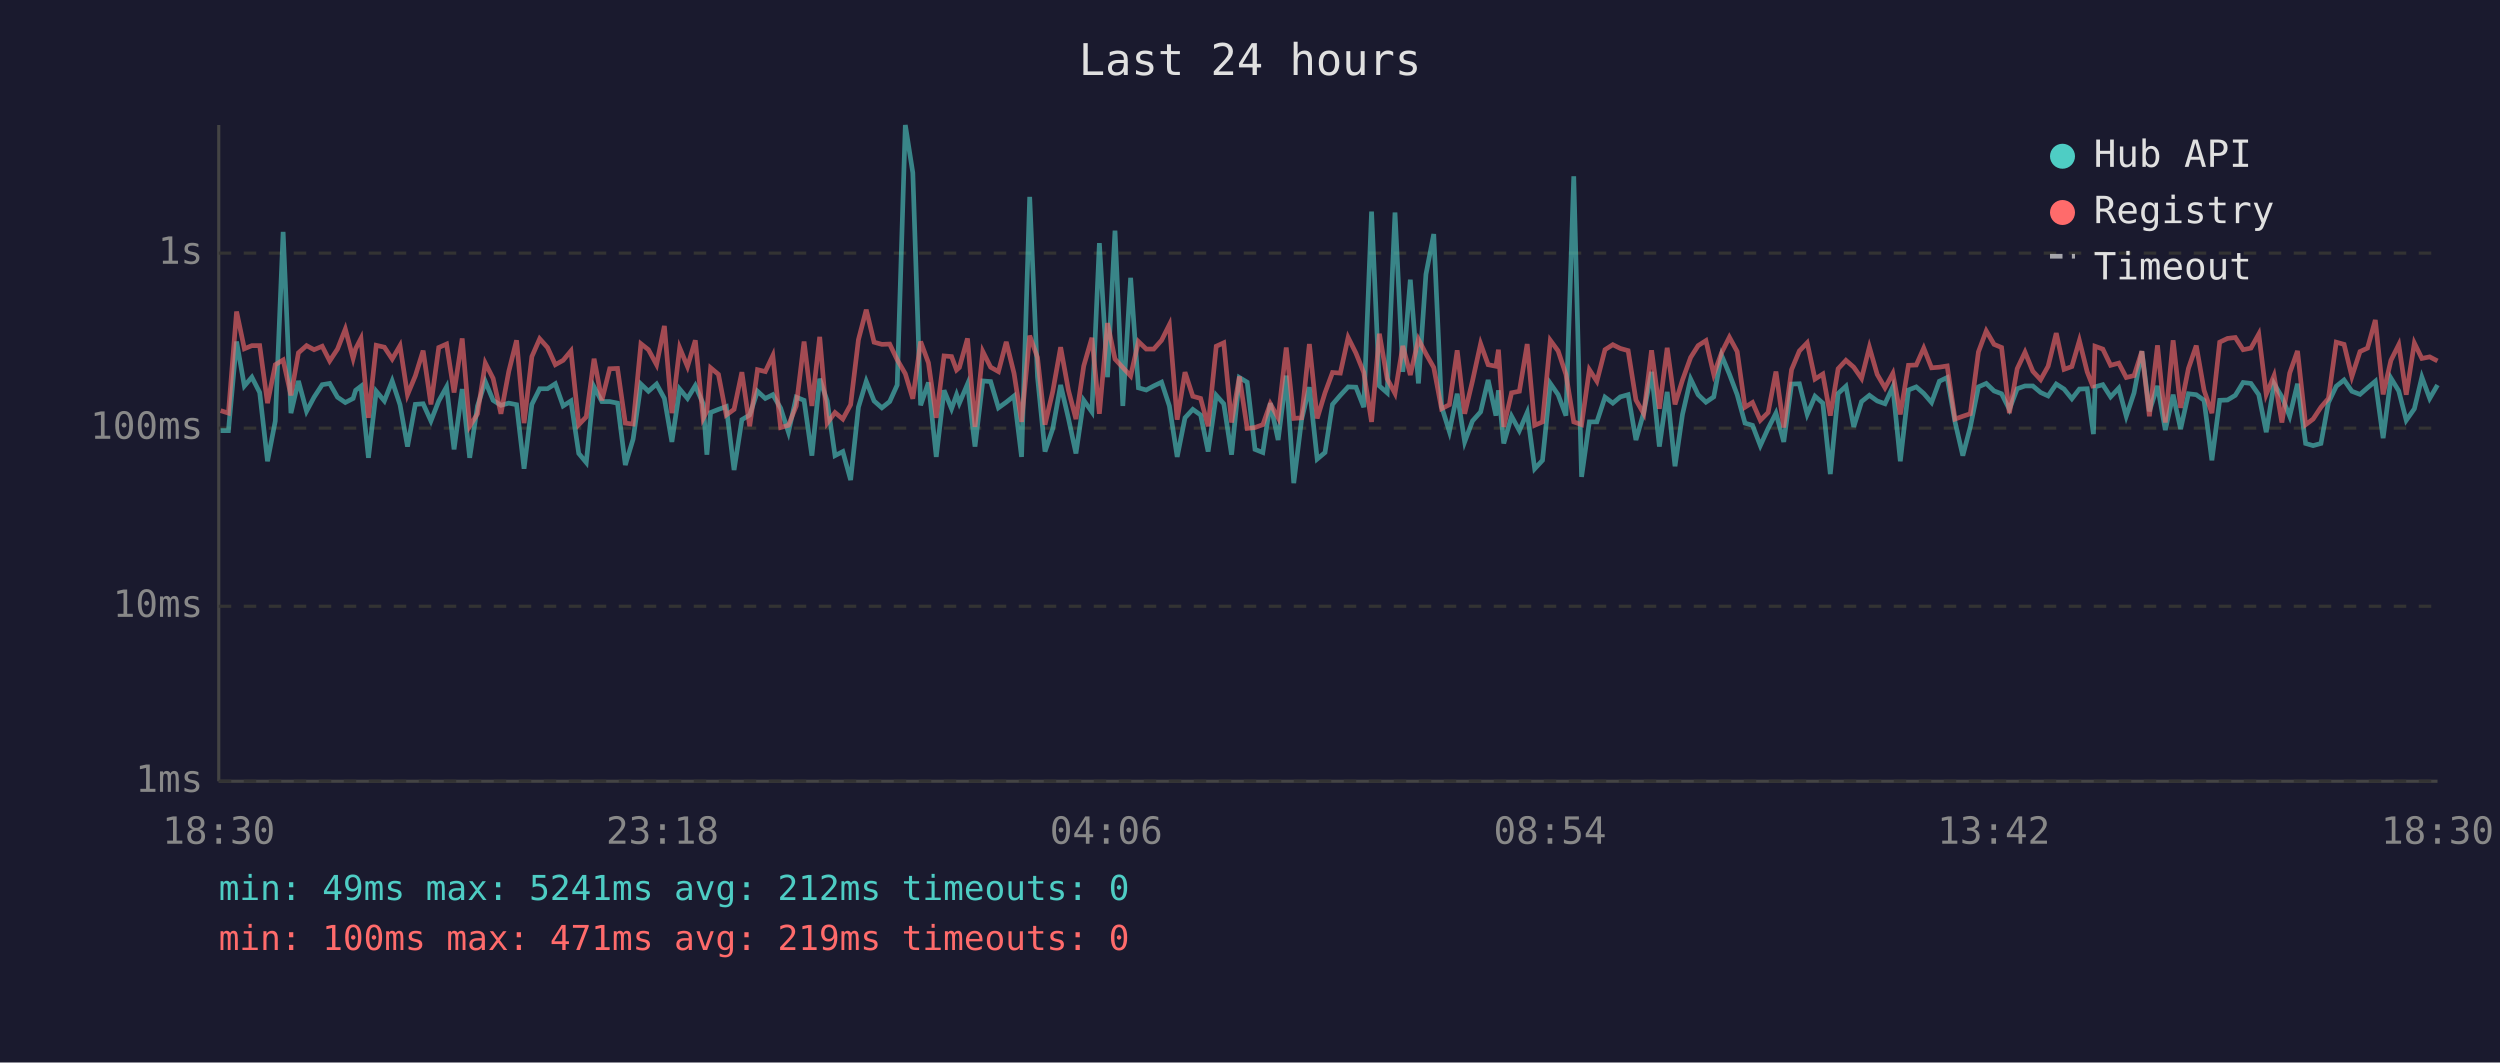
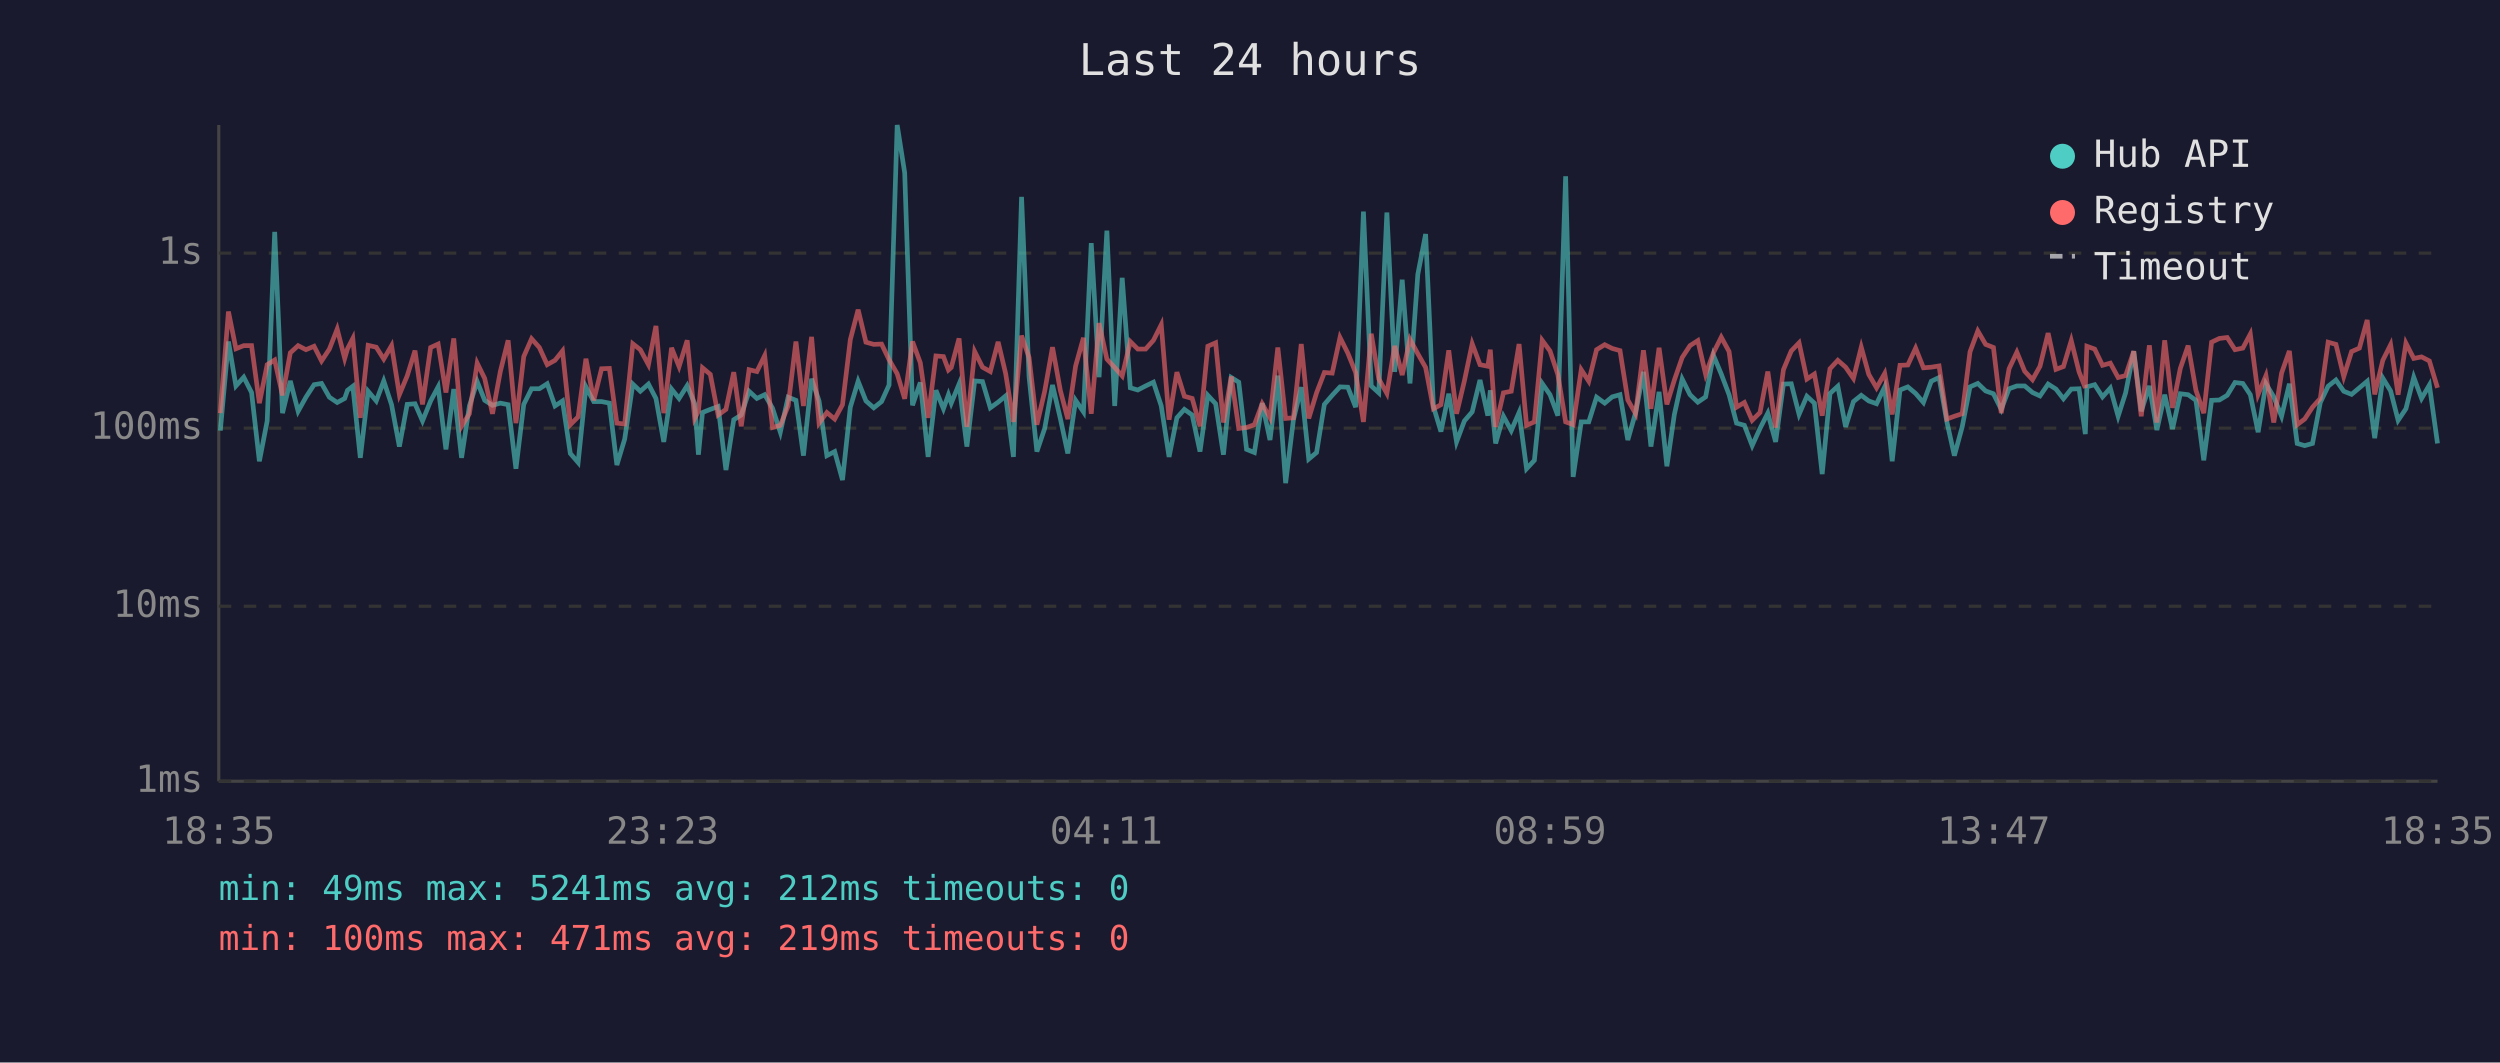
<svg xmlns="http://www.w3.org/2000/svg" viewBox="0 0 800 340" font-family="monospace" font-size="12">
  <rect width="800" height="340" fill="#1a1a2e" />
  <text x="400" y="24" fill="#e0e0e0" font-size="14" text-anchor="middle">Last 24 hours</text>
  <line x1="70" y1="40" x2="70" y2="250" stroke="#444" stroke-width="1" />
  <line x1="70" y1="250" x2="780" y2="250" stroke="#444" stroke-width="1" />
  <line x1="70" y1="250" x2="780" y2="250" stroke="#333" stroke-width="1" stroke-dasharray="4" />
  <text x="65" y="250" fill="#888" text-anchor="end" dominant-baseline="middle">1ms</text>
  <line x1="70" y1="194" x2="780" y2="194" stroke="#333" stroke-width="1" stroke-dasharray="4" />
  <text x="65" y="194" fill="#888" text-anchor="end" dominant-baseline="middle">10ms</text>
  <line x1="70" y1="137" x2="780" y2="137" stroke="#333" stroke-width="1" stroke-dasharray="4" />
  <text x="65" y="137" fill="#888" text-anchor="end" dominant-baseline="middle">100ms</text>
  <line x1="70" y1="81" x2="780" y2="81" stroke="#333" stroke-width="1" stroke-dasharray="4" />
  <text x="65" y="81" fill="#888" text-anchor="end" dominant-baseline="middle">1s</text>
-   <text x="70" y="270" fill="#888" text-anchor="middle">18:30</text>
-   <text x="212" y="270" fill="#888" text-anchor="middle">23:18</text>
-   <text x="354" y="270" fill="#888" text-anchor="middle">04:06</text>
-   <text x="496" y="270" fill="#888" text-anchor="middle">08:54</text>
-   <text x="638" y="270" fill="#888" text-anchor="middle">13:42</text>
-   <text x="780" y="270" fill="#888" text-anchor="middle">18:30</text>
-   <polyline points="70.6,137.8 73.1,137.8 75.7,109.3 78.2,123.5 80.6,120.7 83.1,125.6 85.6,147.6 88.1,134.7 90.6,74.2 93.1,132.2 95.5,121.9 98.1,131.6 100.5,127.1 103.1,123.1 105.5,122.7 108.0,127.1 110.5,128.8 113.0,127.5 113.8,124.9 115.5,123.6 117.9,146.5 120.4,125.2 123.0,128.3 125.5,121.9 128.0,129.5 130.4,142.9 132.9,129.4 135.4,129.2 137.9,134.7 140.4,128.3 142.9,123.8 145.3,143.8 147.9,124.5 150.3,146.5 152.8,129.9 155.3,122.1 157.8,128.1 160.3,129.7 162.8,129.0 165.3,129.5 167.7,150.0 170.2,129.4 172.7,124.4 175.2,124.4 177.7,122.8 180.2,129.9 182.7,128.3 185.2,145.1 187.6,148.0 190.1,123.8 192.6,128.5 195.1,128.5 197.6,129.0 200.1,148.8 202.6,140.5 205.1,122.9 207.5,125.2 210.1,122.9 212.6,127.5 215.0,141.4 217.5,124.5 220.0,127.5 222.5,123.4 225.0,129.2 226.2,145.5 227.4,132.0 229.9,131.0 232.4,130.1 234.9,150.4 237.4,134.3 239.9,132.8 242.4,125.2 244.9,127.5 247.3,126.3 249.8,130.6 252.3,138.3 254.8,127.1 257.3,128.1 259.8,145.8 262.3,121.2 264.7,128.3 267.2,145.8 269.7,144.5 272.2,153.6 274.7,130.3 277.2,122.0 279.7,128.3 282.2,130.5 284.7,128.5 287.1,123.2 289.7,40.0 292.1,55.3 294.6,129.7 297.1,122.4 299.6,146.2 302.1,124.9 304.5,130.8 306.1,126.3 307.0,129.0 309.6,122.9 312.0,142.9 314.5,121.9 317.0,122.1 319.5,130.5 322.0,128.7 324.5,126.7 326.9,146.2 329.5,63.0 332.0,120.6 334.4,144.5 336.9,137.1 339.4,123.2 341.9,133.9 344.3,145.1 346.8,128.1 349.4,131.8 351.8,77.8 354.4,120.7 356.8,73.8 359.3,129.9 361.8,88.9 364.3,124.1 366.8,124.8 369.2,123.5 371.7,122.3 374.2,129.9 376.7,146.2 379.2,133.7 381.7,131.0 384.2,132.8 386.6,144.5 389.2,126.5 391.6,129.2 394.1,145.5 396.6,120.8 399.1,122.3 401.6,143.8 404.1,144.8 406.5,129.0 409.0,140.8 411.6,120.2 414.0,154.6 416.5,134.3 419.0,123.9 421.5,146.9 424.0,144.8 426.4,129.4 428.9,126.5 431.4,123.8 433.9,123.9 436.4,130.3 438.9,67.7 441.4,123.5 443.9,125.7 446.4,68.0 448.9,119.0 451.3,89.5 453.9,122.7 456.3,87.8 458.8,74.9 461.3,130.1 463.8,138.1 466.3,126.0 468.7,141.4 471.2,134.7 473.8,131.8 476.2,121.6 478.7,133.0 479.5,124.9 481.2,141.9 483.7,133.2 486.2,137.8 488.7,132.0 491.1,150.0 493.6,147.3 496.1,122.7 498.6,126.3 501.1,133.0 503.6,56.4 506.1,152.6 508.6,135.0 511.0,135.0 513.6,127.1 516.1,129.0 518.5,127.0 521.0,126.3 523.5,140.8 526.0,132.0 528.5,119.0 531.0,142.9 533.5,125.4 536.0,149.2 538.4,132.6 541.0,121.3 543.4,126.3 545.9,128.7 548.4,127.0 550.9,113.7 553.4,119.7 555.9,126.3 558.4,135.4 560.8,136.1 563.3,142.6 565.8,137.1 568.3,132.2 570.8,141.4 573.3,122.9 575.8,122.8 578.3,132.6 580.8,126.8 583.3,129.0 585.7,151.7 588.2,125.9 590.7,123.6 593.2,136.6 595.7,128.5 598.2,126.5 600.7,128.3 603.2,129.2 605.7,123.8 608.1,147.6 610.7,124.8 613.2,123.8 615.6,125.9 618.1,128.8 620.6,122.0 623.1,120.8 625.6,135.0 628.1,145.8 630.5,136.6 633.1,123.8 635.6,122.7 638.1,125.1 640.5,126.0 643.0,131.0 645.5,124.4 648.0,123.5 650.5,123.5 653.0,125.6 655.4,126.7 658.0,122.9 660.5,124.5 663.0,127.6 665.4,124.5 667.9,124.4 669.9,138.9 670.4,123.8 672.9,123.1 675.4,127.0 678.0,124.2 680.4,133.2 682.9,125.7 685.4,112.4 687.8,131.6 690.4,123.5 692.9,137.6 695.4,126.3 697.8,137.3 700.3,126.0 702.8,126.3 705.3,128.1 707.8,147.3 710.3,128.1 712.8,128.0 715.3,126.5 717.8,122.4 720.3,122.7 722.8,126.3 725.2,138.3 727.7,122.8 730.2,127.0 732.7,133.2 735.2,122.8 737.8,141.9 740.2,142.6 742.7,141.9 745.1,128.8 747.6,123.6 750.1,121.6 752.6,125.2 755.2,126.2 757.6,124.1 760.1,122.0 762.6,140.2 765.1,121.0 767.6,125.1 770.0,134.5 772.6,130.8 775.0,120.7 777.5,127.5 780.0,123.2" fill="none" stroke="#4ecdc4" stroke-width="1.5" opacity="0.6" />
-   <polyline points="70.6,131.4 73.1,132.2 75.7,99.7 78.2,111.6 80.6,110.6 83.1,110.6 85.6,129.0 88.1,116.7 90.6,115.2 93.1,126.5 95.5,112.9 98.1,110.6 100.5,111.9 103.1,110.8 105.5,115.5 108.0,111.7 110.5,105.3 113.0,114.7 113.8,111.6 115.5,108.3 117.9,133.7 120.4,110.5 123.0,111.1 125.5,114.9 128.0,110.6 130.4,126.3 132.9,120.3 135.4,112.2 137.9,129.4 140.4,111.2 142.9,110.1 145.3,125.6 147.9,108.3 150.3,136.4 152.8,132.4 155.3,116.2 157.8,121.1 160.3,132.4 162.8,118.9 165.3,108.9 167.7,135.4 170.2,114.1 172.7,108.4 175.2,111.2 177.7,116.7 180.2,115.3 182.7,112.3 185.2,135.9 187.6,133.4 190.1,114.8 192.6,128.1 195.1,118.0 197.6,117.9 200.1,135.4 202.6,135.7 205.1,110.0 207.5,111.9 210.1,116.7 212.6,104.3 215.0,132.2 217.5,111.3 220.0,117.3 222.5,108.9 225.0,133.9 226.2,131.6 227.4,117.7 229.9,119.8 232.4,132.8 234.9,131.0 237.4,119.1 239.9,136.4 242.4,118.3 244.9,118.9 247.3,113.8 249.8,136.8 252.3,136.1 254.8,129.9 257.3,109.3 259.8,129.9 262.3,107.8 264.7,135.4 267.2,132.0 269.7,134.1 272.2,129.5 274.7,108.7 277.2,99.1 279.7,109.5 282.2,110.2 284.7,110.1 287.1,115.1 289.7,119.6 292.1,127.6 294.6,109.3 297.1,116.1 299.6,133.7 302.1,113.9 304.5,114.1 306.1,118.4 307.0,117.6 309.6,108.3 312.0,136.6 314.5,112.5 317.0,117.5 319.5,118.9 322.0,109.4 324.5,119.5 326.9,135.0 329.5,107.4 332.0,114.4 334.4,135.9 336.9,125.2 339.4,111.1 341.9,124.9 344.3,134.1 346.8,117.1 349.4,108.1 351.8,132.4 354.4,103.4 356.8,114.9 359.3,117.6 361.8,120.3 364.3,109.3 366.8,111.7 369.2,111.7 371.7,108.9 374.2,103.9 376.7,134.3 379.2,119.1 381.7,126.8 384.2,127.5 386.6,136.4 389.2,110.8 391.6,109.7 394.1,135.2 396.6,120.5 399.1,137.1 401.6,136.8 404.1,135.9 406.5,129.2 409.0,133.7 411.6,111.2 414.0,133.9 416.5,133.7 419.0,110.1 421.5,133.9 424.0,125.7 426.4,119.2 428.9,119.4 431.4,108.0 433.9,113.0 436.4,119.2 438.9,135.0 441.4,106.8 443.9,121.2 446.4,125.9 448.9,110.7 451.3,120.0 453.9,108.6 456.3,113.2 458.8,117.6 461.3,130.8 463.8,129.5 466.3,112.1 468.7,132.4 471.2,121.9 473.8,110.0 476.2,116.7 478.7,117.2 479.5,111.9 481.2,136.6 483.7,125.7 486.2,125.2 488.7,110.1 491.1,136.1 493.6,135.0 496.1,108.9 498.6,112.3 501.1,119.8 503.6,135.0 506.1,135.9 508.6,118.3 511.0,122.0 513.6,111.9 516.1,110.3 518.5,111.5 521.0,112.2 523.5,128.0 526.0,132.4 528.5,112.1 531.0,130.8 533.5,111.3 536.0,129.4 538.4,121.6 541.0,114.4 543.4,110.6 545.9,109.0 548.4,119.8 550.9,112.9 553.4,107.9 555.9,112.5 558.4,130.3 560.8,128.8 563.3,134.5 565.8,132.0 568.3,118.9 570.8,136.8 573.3,118.3 575.8,112.3 578.3,109.7 580.8,121.3 583.3,119.7 585.7,133.0 588.2,118.0 590.7,115.3 593.2,117.5 595.7,121.1 598.2,111.1 600.7,119.8 603.2,124.1 605.7,119.5 608.1,132.6 610.7,116.9 613.2,116.8 615.6,111.4 618.1,117.7 620.6,117.5 623.1,117.1 625.6,134.1 628.1,133.2 630.5,132.4 633.1,112.6 635.6,105.9 638.1,110.2 640.5,111.2 643.0,132.2 645.5,118.0 648.0,112.7 650.5,118.8 653.0,121.5 655.4,117.2 658.0,106.6 660.5,118.2 663.0,117.3 665.4,109.0 667.9,119.0 669.9,124.1 670.4,110.8 672.9,111.7 675.4,116.9 678.0,116.2 680.4,120.8 682.9,120.2 685.4,112.4 687.8,133.2 690.4,110.5 692.9,135.2 695.4,108.9 697.8,130.5 700.3,117.9 702.8,110.6 705.3,124.9 707.8,132.2 710.3,109.5 712.8,108.3 715.3,108.0 717.8,111.9 720.3,111.4 722.8,106.9 725.2,126.2 727.7,120.2 730.2,135.2 732.7,119.4 735.2,112.3 737.8,135.9 740.2,134.1 742.7,130.3 745.1,127.5 747.6,109.5 750.1,110.2 752.6,120.5 755.2,112.5 757.6,111.4 760.1,102.4 762.6,126.2 765.1,115.3 767.6,110.3 770.0,126.3 772.6,109.8 775.0,114.7 777.5,114.2 780.0,115.5" fill="none" stroke="#ff6b6b" stroke-width="1.5" opacity="0.6" />
+   <text x="70" y="270" fill="#888" text-anchor="middle">18:35</text>
+   <text x="212" y="270" fill="#888" text-anchor="middle">23:23</text>
+   <text x="354" y="270" fill="#888" text-anchor="middle">04:11</text>
+   <text x="496" y="270" fill="#888" text-anchor="middle">08:59</text>
+   <text x="638" y="270" fill="#888" text-anchor="middle">13:47</text>
+   <text x="780" y="270" fill="#888" text-anchor="middle">18:35</text>
+   <polyline points="70.5,137.8 73.1,109.3 75.5,123.5 78.0,120.7 80.5,125.6 83.0,147.6 85.5,134.7 87.9,74.2 90.4,132.2 92.9,121.9 95.4,131.6 97.9,127.1 100.5,123.1 102.9,122.7 105.4,127.1 107.9,128.8 110.3,127.5 111.2,124.9 112.9,123.6 115.3,146.5 117.8,125.2 120.4,128.3 122.8,121.9 125.3,129.5 127.8,142.9 130.3,129.4 132.8,129.2 135.2,134.7 137.8,128.3 140.2,123.8 142.7,143.8 145.2,124.5 147.7,146.5 150.2,129.9 152.7,122.1 155.1,128.1 157.6,129.7 160.1,129.0 162.6,129.5 165.1,150.0 167.6,129.4 170.1,124.4 172.6,124.4 175.1,122.8 177.6,129.9 180.0,128.3 182.5,145.1 185.0,148.0 187.5,123.8 190.0,128.5 192.5,128.5 195.0,129.0 197.4,148.8 199.9,140.5 202.5,122.9 204.9,125.2 207.5,122.9 209.9,127.5 212.4,141.4 214.9,124.5 217.3,127.5 219.9,123.4 222.3,129.2 223.5,145.5 224.8,132.0 227.3,131.0 229.8,130.1 232.3,150.4 234.8,134.3 237.2,132.8 239.7,125.2 242.2,127.5 244.7,126.3 247.2,130.6 249.7,138.3 252.2,127.1 254.7,128.1 257.1,145.8 259.7,121.2 262.1,128.3 264.6,145.8 267.1,144.5 269.6,153.6 272.1,130.3 274.6,122.0 277.1,128.3 279.6,130.5 282.1,128.5 284.5,123.2 287.1,40.0 289.5,55.3 292.0,129.7 294.5,122.4 297.0,146.2 299.5,124.9 301.9,130.8 303.5,126.3 304.4,129.0 306.9,122.9 309.4,142.9 311.9,121.9 314.4,122.1 316.9,130.5 319.4,128.7 321.8,126.7 324.3,146.2 326.9,63.0 329.3,120.6 331.8,144.5 334.3,137.1 336.8,123.2 339.3,133.9 341.7,145.1 344.2,128.1 346.7,131.8 349.2,77.8 351.7,120.7 354.2,73.8 356.7,129.9 359.1,88.9 361.7,124.1 364.1,124.8 366.6,123.5 369.1,122.3 371.6,129.9 374.1,146.2 376.6,133.7 379.0,131.0 381.5,132.8 384.0,144.5 386.5,126.5 389.0,129.2 391.5,145.5 394.0,120.8 396.4,122.3 398.9,143.8 401.4,144.8 403.9,129.0 406.4,140.8 408.9,120.2 411.4,154.6 413.9,134.3 416.4,123.9 418.8,146.9 421.3,144.8 423.8,129.4 426.3,126.5 428.8,123.8 431.3,123.9 433.8,130.3 436.3,67.7 438.8,123.5 441.2,125.7 443.8,68.0 446.3,119.0 448.7,89.5 451.2,122.7 453.7,87.8 456.2,74.9 458.7,130.1 461.1,138.1 463.6,126.0 466.1,141.4 468.6,134.7 471.1,131.8 473.6,121.6 476.1,133.0 476.9,124.9 478.6,141.9 481.1,133.2 483.6,137.8 486.1,132.0 488.5,150.0 491.0,147.3 493.5,122.7 496.0,126.3 498.5,133.0 501.0,56.4 503.4,152.6 506.0,135.0 508.4,135.0 510.9,127.1 513.5,129.0 515.9,127.0 518.4,126.3 520.9,140.8 523.4,132.0 525.9,119.0 528.3,142.9 530.9,125.4 533.4,149.2 535.8,132.6 538.3,121.3 540.8,126.3 543.3,128.7 545.8,127.0 548.3,113.7 550.8,119.7 553.3,126.3 555.7,135.4 558.2,136.1 560.7,142.6 563.2,137.1 565.7,132.2 568.2,141.4 570.7,122.9 573.2,122.8 575.7,132.6 578.2,126.8 580.6,129.0 583.1,151.7 585.6,125.9 588.1,123.6 590.6,136.6 593.1,128.5 595.6,126.5 598.0,128.3 600.5,129.2 603.1,123.8 605.5,147.6 608.0,124.8 610.5,123.8 613.0,125.9 615.5,128.8 618.0,122.0 620.5,120.8 623.0,135.0 625.4,145.8 627.9,136.6 630.4,123.8 632.9,122.7 635.4,125.1 637.9,126.0 640.4,131.0 642.9,124.4 645.4,123.5 647.9,123.5 650.4,125.6 652.8,126.7 655.4,122.9 657.9,124.5 660.3,127.6 662.8,124.5 665.3,124.4 667.3,138.9 667.8,123.8 670.3,123.1 672.8,127.0 675.3,124.2 677.8,133.2 680.2,125.7 682.8,112.4 685.2,131.6 687.8,123.5 690.2,137.6 692.7,126.3 695.2,137.3 697.7,126.0 700.2,126.3 702.7,128.1 705.2,147.3 707.7,128.1 710.2,128.0 712.7,126.5 715.2,122.4 717.7,122.7 720.1,126.3 722.6,138.3 725.1,122.8 727.6,127.0 730.1,133.2 732.6,122.8 735.1,141.9 737.5,142.6 740.0,141.9 742.5,128.8 745.0,123.6 747.5,121.6 750.0,125.2 752.5,126.2 755.0,124.1 757.5,122.0 759.9,140.2 762.5,121.0 765.0,125.1 767.4,134.5 769.9,130.8 772.4,120.7 774.9,127.5 777.4,123.2 780.0,141.9" fill="none" stroke="#4ecdc4" stroke-width="1.5" opacity="0.6" />
+   <polyline points="70.5,132.2 73.1,99.7 75.5,111.6 78.0,110.6 80.5,110.6 83.0,129.0 85.5,116.7 87.9,115.2 90.4,126.5 92.9,112.9 95.4,110.6 97.9,111.9 100.5,110.8 102.9,115.5 105.4,111.7 107.9,105.3 110.3,114.7 111.2,111.6 112.9,108.3 115.3,133.7 117.8,110.5 120.4,111.1 122.8,114.9 125.3,110.6 127.8,126.3 130.3,120.3 132.8,112.2 135.2,129.4 137.8,111.2 140.2,110.1 142.7,125.6 145.2,108.3 147.7,136.4 150.2,132.4 152.7,116.2 155.1,121.1 157.6,132.4 160.1,118.9 162.6,108.9 165.1,135.4 167.6,114.1 170.1,108.4 172.6,111.2 175.1,116.7 177.6,115.3 180.0,112.3 182.5,135.9 185.0,133.4 187.5,114.8 190.0,128.1 192.5,118.0 195.0,117.9 197.4,135.4 199.9,135.7 202.5,110.0 204.9,111.9 207.5,116.7 209.9,104.3 212.4,132.2 214.9,111.3 217.3,117.3 219.9,108.9 222.3,133.9 223.5,131.6 224.8,117.7 227.3,119.8 229.8,132.8 232.3,131.0 234.8,119.1 237.2,136.4 239.7,118.3 242.2,118.9 244.7,113.8 247.2,136.8 249.7,136.1 252.2,129.9 254.7,109.3 257.1,129.9 259.7,107.8 262.1,135.4 264.6,132.0 267.1,134.1 269.6,129.5 272.1,108.7 274.6,99.1 277.1,109.5 279.6,110.2 282.1,110.1 284.5,115.1 287.1,119.6 289.5,127.6 292.0,109.3 294.5,116.1 297.0,133.7 299.5,113.9 301.9,114.1 303.5,118.4 304.4,117.6 306.9,108.3 309.4,136.6 311.9,112.5 314.4,117.5 316.9,118.9 319.4,109.4 321.8,119.5 324.3,135.0 326.9,107.4 329.3,114.4 331.8,135.9 334.3,125.2 336.8,111.1 339.3,124.9 341.7,134.1 344.2,117.1 346.7,108.1 349.2,132.4 351.7,103.4 354.2,114.9 356.7,117.6 359.1,120.3 361.7,109.3 364.1,111.7 366.6,111.7 369.1,108.9 371.6,103.9 374.1,134.3 376.6,119.1 379.0,126.8 381.5,127.5 384.0,136.4 386.5,110.8 389.0,109.7 391.5,135.2 394.0,120.5 396.4,137.1 398.9,136.8 401.4,135.9 403.9,129.2 406.4,133.7 408.9,111.2 411.4,133.9 413.9,133.7 416.4,110.1 418.8,133.9 421.3,125.7 423.8,119.2 426.3,119.4 428.8,108.0 431.3,113.0 433.8,119.2 436.3,135.0 438.8,106.8 441.2,121.2 443.8,125.9 446.3,110.7 448.7,120.0 451.2,108.6 453.7,113.2 456.2,117.6 458.7,130.8 461.1,129.5 463.6,112.1 466.1,132.4 468.6,121.9 471.1,110.0 473.6,116.7 476.1,117.2 476.9,111.9 478.6,136.6 481.1,125.7 483.6,125.2 486.1,110.1 488.5,136.1 491.0,135.0 493.5,108.9 496.0,112.3 498.5,119.8 501.0,135.0 503.4,135.9 506.0,118.3 508.4,122.0 510.9,111.9 513.5,110.3 515.9,111.5 518.4,112.2 520.9,128.0 523.4,132.4 525.9,112.1 528.3,130.8 530.9,111.3 533.4,129.4 535.8,121.6 538.3,114.4 540.8,110.6 543.3,109.0 545.8,119.8 548.3,112.9 550.8,107.9 553.3,112.5 555.7,130.3 558.2,128.8 560.7,134.5 563.2,132.0 565.7,118.9 568.2,136.8 570.7,118.3 573.2,112.3 575.7,109.7 578.2,121.3 580.6,119.7 583.1,133.0 585.6,118.0 588.1,115.3 590.6,117.5 593.1,121.1 595.6,111.1 598.0,119.8 600.5,124.1 603.1,119.5 605.5,132.6 608.0,116.9 610.5,116.8 613.0,111.4 615.5,117.7 618.0,117.5 620.5,117.1 623.0,134.1 625.4,133.2 627.9,132.4 630.4,112.6 632.9,105.9 635.4,110.2 637.9,111.2 640.4,132.2 642.9,118.0 645.4,112.7 647.9,118.8 650.4,121.5 652.8,117.2 655.4,106.6 657.9,118.2 660.3,117.3 662.8,109.0 665.3,119.0 667.3,124.1 667.8,110.8 670.3,111.7 672.8,116.9 675.3,116.2 677.8,120.8 680.2,120.2 682.8,112.4 685.2,133.2 687.8,110.5 690.2,135.2 692.7,108.9 695.2,130.5 697.7,117.9 700.2,110.6 702.7,124.9 705.2,132.2 707.7,109.5 710.2,108.3 712.7,108.0 715.2,111.9 717.7,111.4 720.1,106.9 722.6,126.2 725.1,120.2 727.6,135.2 730.1,119.4 732.6,112.3 735.1,135.9 737.5,134.1 740.0,130.3 742.5,127.5 745.0,109.5 747.5,110.2 750.0,120.5 752.5,112.5 755.0,111.4 757.5,102.4 759.9,126.2 762.5,115.3 765.0,110.3 767.4,126.3 769.9,109.8 772.4,114.7 774.9,114.2 777.4,115.5 780.0,124.1" fill="none" stroke="#ff6b6b" stroke-width="1.5" opacity="0.6" />
  <circle cx="660" cy="50" r="4" fill="#4ecdc4" />
  <text x="670" y="50" fill="#e0e0e0" dominant-baseline="middle">Hub API</text>
  <circle cx="660" cy="68" r="4" fill="#ff6b6b" />
  <text x="670" y="68" fill="#e0e0e0" dominant-baseline="middle">Registry</text>
  <line x1="656" y1="82" x2="664" y2="82" stroke="#e0e0e0" stroke-width="1.5" stroke-dasharray="4,3" opacity="0.7" />
  <text x="670" y="86" fill="#e0e0e0" dominant-baseline="middle">Timeout</text>
  <text x="70" y="288" fill="#4ecdc4" font-size="11">min: 49ms  max: 5241ms  avg: 212ms  timeouts: 0</text>
  <text x="70" y="304" fill="#ff6b6b" font-size="11">min: 100ms  max: 471ms  avg: 219ms  timeouts: 0</text>
</svg>
